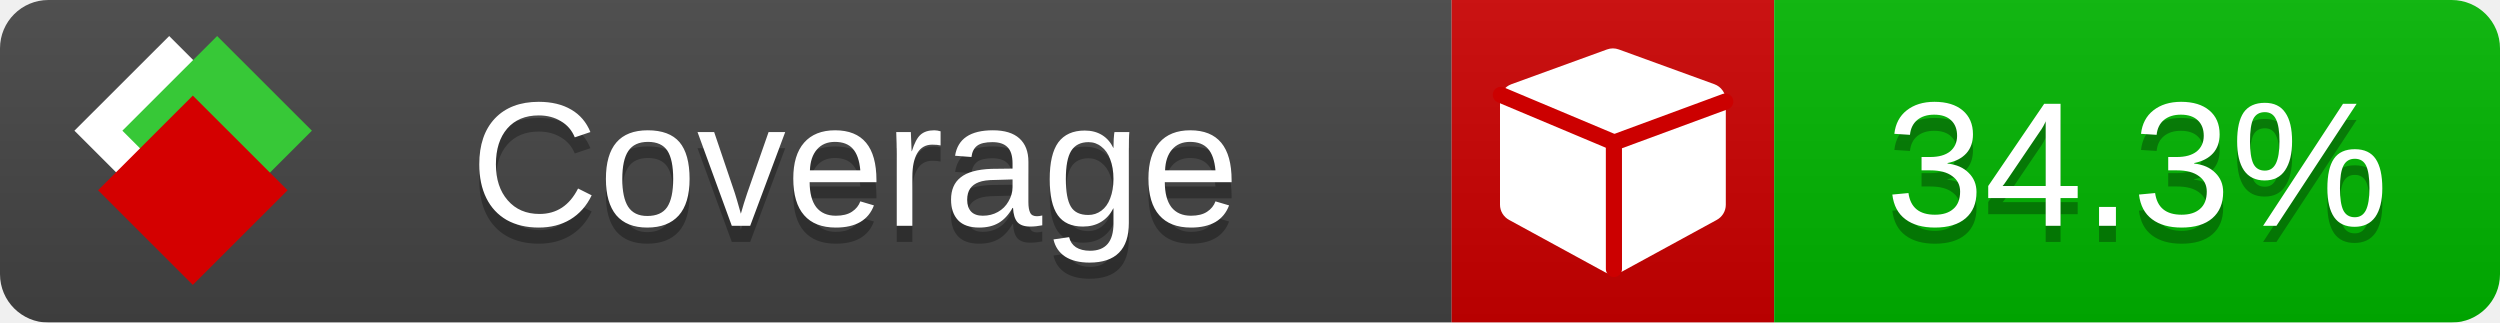
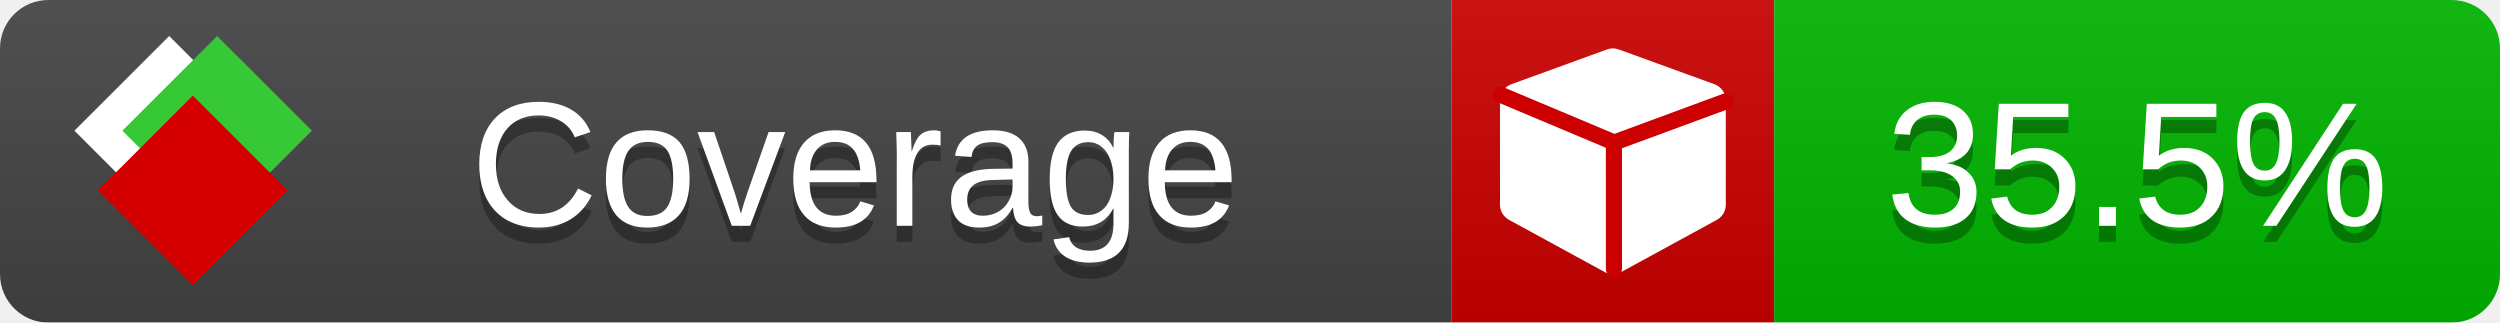
<svg xmlns="http://www.w3.org/2000/svg" xmlns:xlink="http://www.w3.org/1999/xlink" width="155" height="20">
  <style type="text/css">
          
            @keyframes fade1 {
                0% { visibility: visible; opacity: 1; }
               23% { visibility: visible; opacity: 1; }
               25% { visibility: hidden; opacity: 0; }
               48% { visibility: hidden; opacity: 0; }
               50% { visibility: hidden; opacity: 0; }
               73% { visibility: hidden; opacity: 0; }
               75% { visibility: hidden; opacity: 0; }
               98% { visibility: hidden; opacity: 0; }
              100% { visibility: visible; opacity: 1; }
            }
            @keyframes fade2 {
                0% { visibility: hidden; opacity: 0; }
               23% { visibility: hidden; opacity: 0; }
               25% { visibility: visible; opacity: 1; }
               48% { visibility: visible; opacity: 1; }
               50% { visibility: hidden; opacity: 0; }
               73% { visibility: hidden; opacity: 0; }
               75% { visibility: hidden; opacity: 0; }
               98% { visibility: hidden; opacity: 0; }
              100% { visibility: hidden; opacity: 0; }
            }
            @keyframes fade3 {
                0% { visibility: hidden; opacity: 0; }
               23% { visibility: hidden; opacity: 0; }
               25% { visibility: hidden; opacity: 0; }
               48% { visibility: hidden; opacity: 0; }
               50% { visibility: visible; opacity: 1; }
               73% { visibility: visible; opacity: 1; }
               75% { visibility: hidden; opacity: 0; }
               98% { visibility: hidden; opacity: 0; }
              100% { visibility: hidden; opacity: 0; }
            }
            @keyframes fade4 {
                0% { visibility: hidden; opacity: 0; }
               23% { visibility: hidden; opacity: 0; }
               25% { visibility: hidden; opacity: 0; }
               48% { visibility: hidden; opacity: 0; }
               50% { visibility: hidden; opacity: 0; }
               73% { visibility: hidden; opacity: 0; }
               75% { visibility: visible; opacity: 1; }
               98% { visibility: visible; opacity: 1; }
              100% { visibility: hidden; opacity: 0; }
            }
            .linecoverage {
                animation-duration: 15s;
                animation-name: fade1;
                animation-iteration-count: infinite;
            }
            .branchcoverage {
                animation-duration: 15s;
                animation-name: fade2;
                animation-iteration-count: infinite;
            }
            .methodcoverage {
                animation-duration: 15s;
                animation-name: fade3;
                animation-iteration-count: infinite;
            }
            .fullmethodcoverage {
                animation-duration: 15s;
                animation-name: fade4;
                animation-iteration-count: infinite;
            }
          
    </style>
  <defs>
    <linearGradient id="gradient" x2="0" y2="100%">
      <stop offset="0" stop-color="#bbb" stop-opacity=".1" />
      <stop offset="1" stop-opacity=".1" />
    </linearGradient>
    <linearGradient id="c">
      <stop offset="0" stop-color="#d40000" />
      <stop offset="1" stop-color="#ff2a2a" />
    </linearGradient>
    <linearGradient id="a">
      <stop offset="0" stop-color="#e0e0de" />
      <stop offset="1" stop-color="#fff" />
    </linearGradient>
    <linearGradient id="b">
      <stop offset="0" stop-color="#37c837" />
      <stop offset="1" stop-color="#217821" />
    </linearGradient>
    <linearGradient xlink:href="#a" id="e" x1="106.44" x2="69.96" y1="-11.96" y2="-46.84" gradientTransform="matrix(-.8426 -.00045 -.00045 -.8426 -94.27 -75.82)" gradientUnits="userSpaceOnUse" />
    <linearGradient xlink:href="#b" id="f" x1="56.19" x2="77.97" y1="-23.45" y2="10.62" gradientTransform="matrix(.8426 .00045 .00045 .8426 94.27 75.82)" gradientUnits="userSpaceOnUse" />
    <linearGradient xlink:href="#c" id="g" x1="79.98" x2="132.9" y1="10.79" y2="10.79" gradientTransform="matrix(.8426 .00045 .00045 .8426 94.27 75.82)" gradientUnits="userSpaceOnUse" />
    <mask id="mask">
      <rect width="155" height="20" rx="3" fill="#fff" />
    </mask>
    <g id="icon" transform="matrix(.04486 0 0 .04481 -.48 -.63)">
      <rect width="52.92" height="52.92" x="-109.72" y="-27.13" fill="url(#e)" transform="rotate(-135)" />
      <rect width="52.92" height="52.92" x="70.19" y="-39.18" fill="url(#f)" transform="rotate(45)" />
      <rect width="52.92" height="52.92" x="80.05" y="-15.74" fill="url(#g)" transform="rotate(45)" />
    </g>
  </defs>
  <g mask="url(#mask)">
    <rect x="0" y="0" width="90" height="20" fill="#444" />
    <rect x="90" y="0" width="20" height="20" fill="#c00" />
    <rect x="110" y="0" width="45" height="20" fill="#00B600" />
    <rect x="0" y="0" width="155" height="20" fill="url(#gradient)" />
  </g>
  <g>
    <path class="" fill="#fff" d="m 107,6.231 v 6.462 c 0,0.196 -0.051,0.379 -0.151,0.547 -0.101,0.168 -0.238,0.3 -0.412,0.395 l -5.923,3.231 c -0.157,0.09 -0.328,0.135 -0.513,0.135 -0.185,0 -0.356,-0.045 -0.513,-0.135 l -5.923,-3.231 C 93.39,13.539 93.252,13.407 93.151,13.239 93.05,13.071 93,12.889 93,12.692 v -6.462 c 0,-0.224 0.065,-0.429 0.194,-0.614 0.129,-0.185 0.3,-0.317 0.513,-0.395 l 5.923,-2.154 c 0.123,-0.045 0.247,-0.067 0.37,-0.067 0.123,0 0.247,0.022 0.37,0.067 l 5.923,2.154 c 0.213,0.079 0.384,0.21 0.513,0.395 0.129,0.185 0.194,0.39 0.194,0.614 z" />
    <path class="" style="fill:none;stroke:#cc0000;stroke-width:1;stroke-linecap:round;stroke-dasharray:none;stroke-opacity:1" d="m 100.064,16.677 -0.002,-7.833 6.906,-2.547" />
    <path class="" style="fill:none;stroke:#cc0000;stroke-width:1;stroke-linecap:round;stroke-dasharray:none;stroke-opacity:1" d="M 99.914,8.765 93.052,5.882" />
  </g>
  <g fill="#fff" text-anchor="middle" font-family="Verdana,Arial,Geneva,sans-serif" font-size="11">
    <a xlink:href="https://github.com/danielpalme/ReportGenerator" target="_top">
      <use xlink:href="#icon" transform="translate(3,1) scale(3.5)" />
    </a>
    <text x="53" y="15" fill="#010101" fill-opacity=".3">Coverage</text>
    <text x="53" y="14" fill="#fff">Coverage</text>
-     <text class="" x="132.5" y="15" fill="#010101" fill-opacity=".3">34.3%</text>
-     <text class="" x="132.5" y="14">34.3%</text>
+     <text class="" x="132.5" y="15" fill="#010101" fill-opacity=".3">35.5%</text>
+     <text class="" x="132.5" y="14">35.5%</text>
  </g>
  <g>
    <rect class="" x="90" y="0" width="65" height="20" fill-opacity="0" />
  </g>
</svg>
